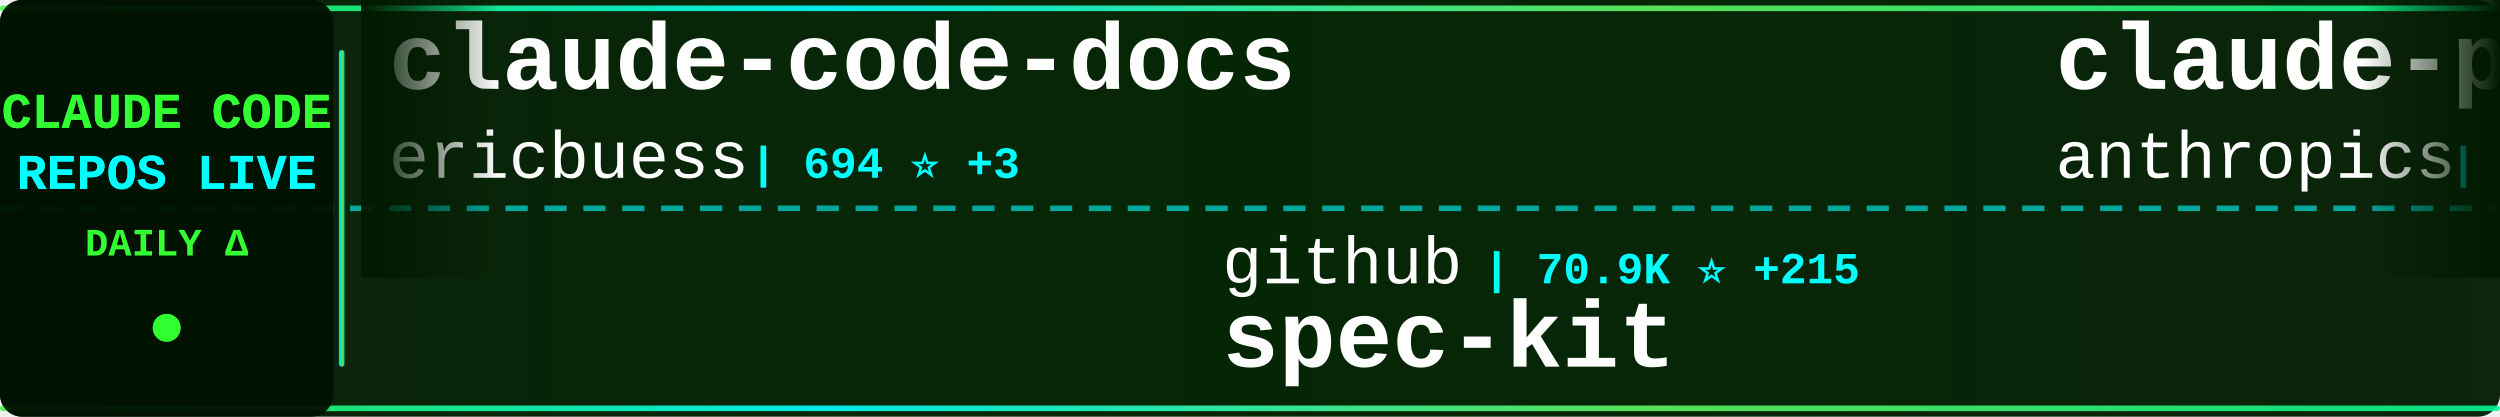
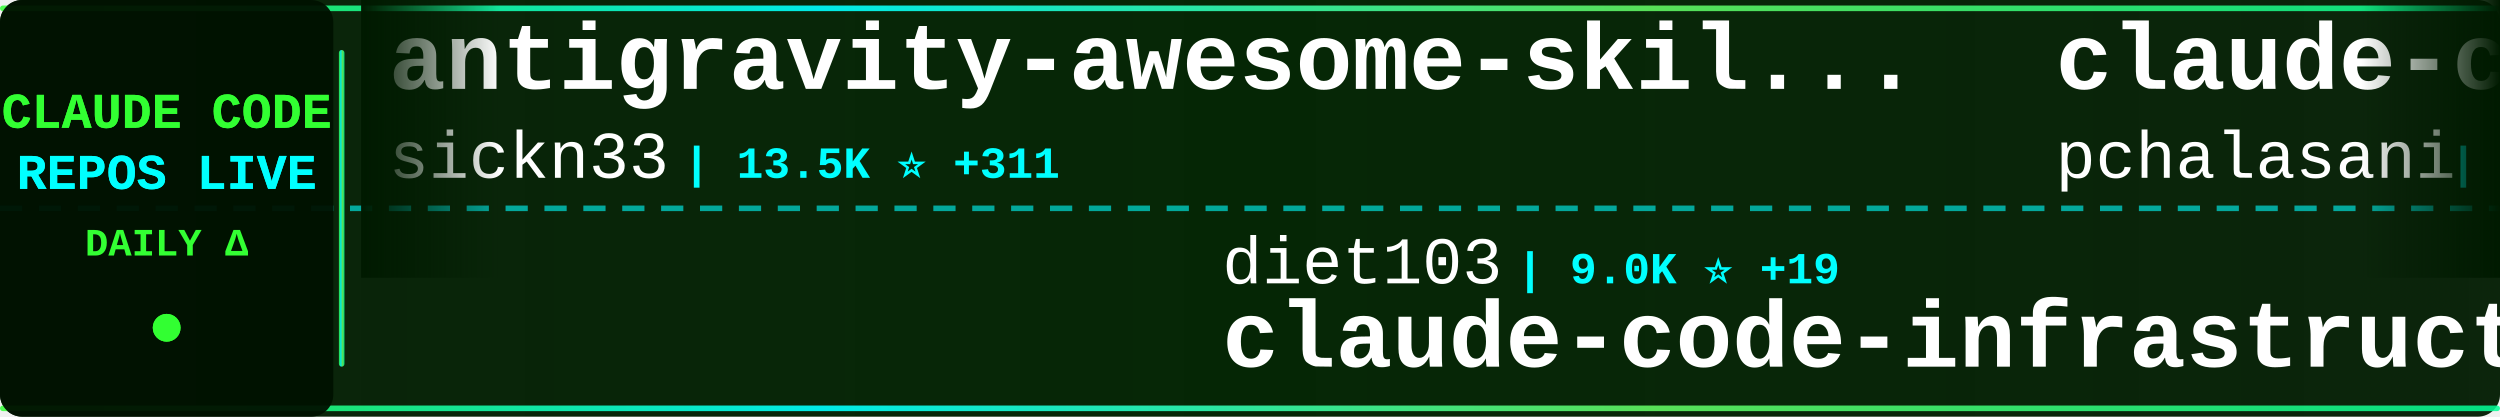
<svg xmlns="http://www.w3.org/2000/svg" width="900" height="150">
  <defs>
    <linearGradient id="tickerBg" x1="0%" y1="0%" x2="100%" y2="0%">
      <stop offset="0%" style="stop-color:#001a00;stop-opacity:0.95" />
      <stop offset="50%" style="stop-color:#002200;stop-opacity:0.98" />
      <stop offset="100%" style="stop-color:#001a00;stop-opacity:0.95" />
    </linearGradient>
    <linearGradient id="borderGrad" x1="0%" y1="0%" x2="100%" y2="0%">
      <stop offset="0%" style="stop-color:#33ff33;stop-opacity:0.85">
        <animate attributeName="stop-opacity" values="0.85;1;0.85" dur="2s" repeatCount="indefinite" />
      </stop>
      <stop offset="33%" style="stop-color:#00ffff;stop-opacity:0.9">
        <animate attributeName="stop-opacity" values="0.9;1;0.9" dur="2.2s" repeatCount="indefinite" />
      </stop>
      <stop offset="66%" style="stop-color:#66ff66;stop-opacity:0.85">
        <animate attributeName="stop-opacity" values="0.85;1;0.85" dur="1.8s" repeatCount="indefinite" />
      </stop>
      <stop offset="100%" style="stop-color:#00ff99;stop-opacity:0.85">
        <animate attributeName="stop-opacity" values="0.85;1;0.85" dur="2s" repeatCount="indefinite" />
      </stop>
    </linearGradient>
    <filter id="textGlow">
      <feGaussianBlur stdDeviation="0.1" result="coloredBlur" />
      <feMerge>
        <feMergeNode in="coloredBlur" />
        <feMergeNode in="SourceGraphic" />
      </feMerge>
    </filter>
    <filter id="metricGlow">
      <feGaussianBlur stdDeviation="0.2" result="coloredBlur" />
      <feMerge>
        <feMergeNode in="coloredBlur" />
        <feMergeNode in="SourceGraphic" />
      </feMerge>
    </filter>
    <linearGradient id="leftFade" x1="0%" y1="0%" x2="100%" y2="0%">
      <stop offset="0%" style="stop-color:#001a00;stop-opacity:1" />
      <stop offset="100%" style="stop-color:#001a00;stop-opacity:0" />
    </linearGradient>
    <linearGradient id="rightFade" x1="0%" y1="0%" x2="100%" y2="0%">
      <stop offset="0%" style="stop-color:#001a00;stop-opacity:0" />
      <stop offset="100%" style="stop-color:#001a00;stop-opacity:1" />
    </linearGradient>
  </defs>
  <rect width="900" height="150" fill="url(#tickerBg)" rx="8" />
  <rect x="0" y="2" width="900" height="2" fill="url(#borderGrad)" rx="1" />
  <rect x="0" y="146" width="900" height="2" fill="url(#borderGrad)" rx="1" />
  <line x1="0" y1="75" x2="900" y2="75" stroke="#00ffff" stroke-width="2" stroke-dasharray="8 6" opacity="0.6" />
  <rect x="0" y="0" width="120" height="150" fill="#001100" opacity="0.95" rx="8" />
  <text x="60" y="46" font-family="'Courier New', monospace" font-size="18" font-weight="bold" fill="#33ff33" text-anchor="middle" filter="url(#textGlow)">
    CLAUDE CODE
  </text>
  <text x="60" y="68" font-family="'Courier New', monospace" font-size="18" font-weight="bold" fill="#00ffff" text-anchor="middle" filter="url(#textGlow)">
    REPOS LIVE
  </text>
  <text x="60" y="92" font-family="'Courier New', monospace" font-size="14" font-weight="bold" fill="#33ff33" text-anchor="middle">
    DAILY Δ
  </text>
  <circle cx="60" cy="118" r="5" fill="#33ff33" filter="url(#metricGlow)">
    <animate attributeName="r" values="4;6;4" dur="1.5s" repeatCount="indefinite" />
    <animate attributeName="opacity" values="0.6;1;0.6" dur="1.5s" repeatCount="indefinite" />
  </circle>
  <rect x="122" y="18" width="2" height="114" fill="url(#borderGrad)" rx="1" />
  <clipPath id="tickerClip">
    <rect x="130" y="0" width="770" height="150" />
  </clipPath>
  <g clip-path="url(#tickerClip)">
    <g id="tickerItems">
      <animateTransform attributeName="transform" attributeType="XML" type="translate" from="0 0" to="-3000 0" dur="54s" repeatCount="indefinite" />
      <g transform="translate(0, 0)">
-         <text x="140" y="32" font-family="'Courier New', monospace" font-size="34" font-weight="bold" fill="#ffffff">claude-code-docs</text>
-         <text x="140" y="64" font-family="'Courier New', monospace" font-size="24" font-weight="normal" fill="#ffffff" opacity="1.0">ericbuess</text>
-         <text x="270" y="64" font-family="'Courier New', monospace" font-size="16" font-weight="bold" fill="#00ffff"> | 694 ⭐ +3</text>
+         <text x="140" y="32" font-family="'Courier New', monospace" font-size="34" font-weight="bold" fill="#ffffff">antigravity-awesome-skil...</text>
+         <text x="140" y="64" font-family="'Courier New', monospace" font-size="24" font-weight="normal" fill="#ffffff" opacity="1.0">sickn33</text>
+         <text x="246" y="64" font-family="'Courier New', monospace" font-size="16" font-weight="bold" fill="#00ffff"> | 13.5K ⭐ +311</text>
      </g>
      <g transform="translate(300, 0)">
-         <text x="140" y="102" font-family="'Courier New', monospace" font-size="24" font-weight="normal" fill="#ffffff" opacity="1.0">github</text>
-         <text x="234" y="102" font-family="'Courier New', monospace" font-size="16" font-weight="bold" fill="#00ffff"> | 70.9K ⭐ +215</text>
-         <text x="140" y="132" font-family="'Courier New', monospace" font-size="34" font-weight="bold" fill="#ffffff">spec-kit</text>
+         <text x="140" y="102" font-family="'Courier New', monospace" font-size="24" font-weight="normal" fill="#ffffff" opacity="1.0">diet103</text>
+         <text x="246" y="102" font-family="'Courier New', monospace" font-size="16" font-weight="bold" fill="#00ffff"> | 9.0K ⭐ +19</text>
+         <text x="140" y="132" font-family="'Courier New', monospace" font-size="34" font-weight="bold" fill="#ffffff">claude-code-infrastructu...</text>
      </g>
      <g transform="translate(600, 0)">
-         <text x="140" y="32" font-family="'Courier New', monospace" font-size="34" font-weight="bold" fill="#ffffff">claude-plugins-official</text>
-         <text x="140" y="64" font-family="'Courier New', monospace" font-size="24" font-weight="normal" fill="#ffffff" opacity="1.0">anthropics</text>
-         <text x="282" y="64" font-family="'Courier New', monospace" font-size="16" font-weight="bold" fill="#00ffff"> | 7.9K ⭐ +260</text>
+         <text x="140" y="32" font-family="'Courier New', monospace" font-size="34" font-weight="bold" fill="#ffffff">claude-code-tools</text>
+         <text x="140" y="64" font-family="'Courier New', monospace" font-size="24" font-weight="normal" fill="#ffffff" opacity="1.0">pchalasani</text>
+         <text x="282" y="64" font-family="'Courier New', monospace" font-size="16" font-weight="bold" fill="#00ffff"> | 1.5K ⭐ +2</text>
      </g>
      <g transform="translate(900, 0)">
-         <text x="140" y="102" font-family="'Courier New', monospace" font-size="24" font-weight="normal" fill="#ffffff" opacity="1.0">trailofbits</text>
-         <text x="294" y="102" font-family="'Courier New', monospace" font-size="16" font-weight="bold" fill="#00ffff"> | 1.2K ⭐ +35</text>
-         <text x="140" y="132" font-family="'Courier New', monospace" font-size="34" font-weight="bold" fill="#ffffff">claude-code-config</text>
+         <text x="140" y="102" font-family="'Courier New', monospace" font-size="24" font-weight="normal" fill="#ffffff" opacity="1.0">sugyan</text>
+         <text x="234" y="102" font-family="'Courier New', monospace" font-size="16" font-weight="bold" fill="#00ffff"> | 925 ⭐ +2</text>
+         <text x="140" y="132" font-family="'Courier New', monospace" font-size="34" font-weight="bold" fill="#ffffff">claude-code-webui</text>
      </g>
      <g transform="translate(1200, 0)">
-         <text x="140" y="32" font-family="'Courier New', monospace" font-size="34" font-weight="bold" fill="#ffffff">claude-code-subagents</text>
-         <text x="140" y="64" font-family="'Courier New', monospace" font-size="24" font-weight="normal" fill="#ffffff" opacity="1.0">0xfurai</text>
-         <text x="246" y="64" font-family="'Courier New', monospace" font-size="16" font-weight="bold" fill="#00ffff"> | 718 ⭐ +2</text>
+         <text x="140" y="32" font-family="'Courier New', monospace" font-size="34" font-weight="bold" fill="#ffffff">CLIProxyAPI</text>
+         <text x="140" y="64" font-family="'Courier New', monospace" font-size="24" font-weight="normal" fill="#ffffff" opacity="1.0">router-for-me</text>
+         <text x="318" y="64" font-family="'Courier New', monospace" font-size="16" font-weight="bold" fill="#00ffff"> | 11.1K ⭐ +93</text>
      </g>
      <g transform="translate(1500, 0)">
-         <text x="140" y="102" font-family="'Courier New', monospace" font-size="24" font-weight="normal" fill="#ffffff" opacity="1.0">pedrohcgs</text>
-         <text x="270" y="102" font-family="'Courier New', monospace" font-size="16" font-weight="bold" fill="#00ffff"> | 352 ⭐ +8</text>
-         <text x="140" y="132" font-family="'Courier New', monospace" font-size="34" font-weight="bold" fill="#ffffff">claude-code-my-workflow</text>
+         <text x="140" y="102" font-family="'Courier New', monospace" font-size="24" font-weight="normal" fill="#ffffff" opacity="1.0">Maciek-roboblog</text>
+         <text x="342" y="102" font-family="'Courier New', monospace" font-size="16" font-weight="bold" fill="#00ffff"> | 6.6K ⭐ +13</text>
+         <text x="140" y="132" font-family="'Courier New', monospace" font-size="34" font-weight="bold" fill="#ffffff">Claude-Code-Usage-Monito...</text>
      </g>
      <g transform="translate(1800, 0)">
-         <text x="140" y="32" font-family="'Courier New', monospace" font-size="34" font-weight="bold" fill="#ffffff">ClaudeCodeAgents</text>
-         <text x="140" y="64" font-family="'Courier New', monospace" font-size="24" font-weight="normal" fill="#ffffff" opacity="1.0">darcyegb</text>
-         <text x="258" y="64" font-family="'Courier New', monospace" font-size="16" font-weight="bold" fill="#00ffff"> | 559 ⭐ +1</text>
+         <text x="140" y="32" font-family="'Courier New', monospace" font-size="34" font-weight="bold" fill="#ffffff">Claude-Code-Remote</text>
+         <text x="140" y="64" font-family="'Courier New', monospace" font-size="24" font-weight="normal" fill="#ffffff" opacity="1.0">JessyTsui</text>
+         <text x="270" y="64" font-family="'Courier New', monospace" font-size="16" font-weight="bold" fill="#00ffff"> | 1.1K ⭐ +5</text>
      </g>
      <g transform="translate(2100, 0)">
-         <text x="140" y="102" font-family="'Courier New', monospace" font-size="24" font-weight="normal" fill="#ffffff" opacity="1.0">greggh</text>
-         <text x="234" y="102" font-family="'Courier New', monospace" font-size="16" font-weight="bold" fill="#00ffff"> | 1.8K ⭐ +2</text>
-         <text x="140" y="132" font-family="'Courier New', monospace" font-size="34" font-weight="bold" fill="#ffffff">claude-code.nvim</text>
+         <text x="140" y="102" font-family="'Courier New', monospace" font-size="24" font-weight="normal" fill="#ffffff" opacity="1.0">Matt-Dionis</text>
+         <text x="294" y="102" font-family="'Courier New', monospace" font-size="16" font-weight="bold" fill="#00ffff"> | 618 ⭐</text>
+         <text x="140" y="132" font-family="'Courier New', monospace" font-size="34" font-weight="bold" fill="#ffffff">claude-code-configs</text>
      </g>
      <g transform="translate(2400, 0)">
-         <text x="140" y="32" font-family="'Courier New', monospace" font-size="34" font-weight="bold" fill="#ffffff">Claude-Code-Workflow</text>
-         <text x="140" y="64" font-family="'Courier New', monospace" font-size="24" font-weight="normal" fill="#ffffff" opacity="1.0">catlog22</text>
-         <text x="258" y="64" font-family="'Courier New', monospace" font-size="16" font-weight="bold" fill="#00ffff"> | 1.3K ⭐ +2</text>
+         <text x="140" y="32" font-family="'Courier New', monospace" font-size="34" font-weight="bold" fill="#ffffff">claude-code-guide</text>
+         <text x="140" y="64" font-family="'Courier New', monospace" font-size="24" font-weight="normal" fill="#ffffff" opacity="1.0">zebbern</text>
+         <text x="246" y="64" font-family="'Courier New', monospace" font-size="16" font-weight="bold" fill="#00ffff"> | 3.4K ⭐ +4</text>
      </g>
      <g transform="translate(2700, 0)">
-         <text x="140" y="102" font-family="'Courier New', monospace" font-size="24" font-weight="normal" fill="#ffffff" opacity="1.0">slopus</text>
-         <text x="234" y="102" font-family="'Courier New', monospace" font-size="16" font-weight="bold" fill="#00ffff"> | 12.8K ⭐ +130</text>
-         <text x="140" y="132" font-family="'Courier New', monospace" font-size="34" font-weight="bold" fill="#ffffff">happy</text>
+         <text x="140" y="102" font-family="'Courier New', monospace" font-size="24" font-weight="normal" fill="#ffffff" opacity="1.0">edmund-io</text>
+         <text x="270" y="102" font-family="'Courier New', monospace" font-size="16" font-weight="bold" fill="#00ffff"> | 1.2K ⭐ +8</text>
+         <text x="140" y="132" font-family="'Courier New', monospace" font-size="34" font-weight="bold" fill="#ffffff">edmunds-claude-code</text>
      </g>
      <g transform="translate(3000, 0)">
-         <text x="140" y="32" font-family="'Courier New', monospace" font-size="34" font-weight="bold" fill="#ffffff">claude-code-docs</text>
-         <text x="140" y="64" font-family="'Courier New', monospace" font-size="24" font-weight="normal" fill="#ffffff" opacity="1.0">ericbuess</text>
-         <text x="270" y="64" font-family="'Courier New', monospace" font-size="16" font-weight="bold" fill="#00ffff"> | 694 ⭐ +3</text>
+         <text x="140" y="32" font-family="'Courier New', monospace" font-size="34" font-weight="bold" fill="#ffffff">antigravity-awesome-skil...</text>
+         <text x="140" y="64" font-family="'Courier New', monospace" font-size="24" font-weight="normal" fill="#ffffff" opacity="1.0">sickn33</text>
+         <text x="246" y="64" font-family="'Courier New', monospace" font-size="16" font-weight="bold" fill="#00ffff"> | 13.5K ⭐ +311</text>
      </g>
      <g transform="translate(3300, 0)">
-         <text x="140" y="102" font-family="'Courier New', monospace" font-size="24" font-weight="normal" fill="#ffffff" opacity="1.0">github</text>
-         <text x="234" y="102" font-family="'Courier New', monospace" font-size="16" font-weight="bold" fill="#00ffff"> | 70.9K ⭐ +215</text>
-         <text x="140" y="132" font-family="'Courier New', monospace" font-size="34" font-weight="bold" fill="#ffffff">spec-kit</text>
+         <text x="140" y="102" font-family="'Courier New', monospace" font-size="24" font-weight="normal" fill="#ffffff" opacity="1.0">diet103</text>
+         <text x="246" y="102" font-family="'Courier New', monospace" font-size="16" font-weight="bold" fill="#00ffff"> | 9.0K ⭐ +19</text>
+         <text x="140" y="132" font-family="'Courier New', monospace" font-size="34" font-weight="bold" fill="#ffffff">claude-code-infrastructu...</text>
      </g>
      <g transform="translate(3600, 0)">
-         <text x="140" y="32" font-family="'Courier New', monospace" font-size="34" font-weight="bold" fill="#ffffff">claude-plugins-official</text>
-         <text x="140" y="64" font-family="'Courier New', monospace" font-size="24" font-weight="normal" fill="#ffffff" opacity="1.0">anthropics</text>
-         <text x="282" y="64" font-family="'Courier New', monospace" font-size="16" font-weight="bold" fill="#00ffff"> | 7.9K ⭐ +260</text>
+         <text x="140" y="32" font-family="'Courier New', monospace" font-size="34" font-weight="bold" fill="#ffffff">claude-code-tools</text>
+         <text x="140" y="64" font-family="'Courier New', monospace" font-size="24" font-weight="normal" fill="#ffffff" opacity="1.0">pchalasani</text>
+         <text x="282" y="64" font-family="'Courier New', monospace" font-size="16" font-weight="bold" fill="#00ffff"> | 1.5K ⭐ +2</text>
      </g>
      <g transform="translate(3900, 0)">
-         <text x="140" y="102" font-family="'Courier New', monospace" font-size="24" font-weight="normal" fill="#ffffff" opacity="1.0">trailofbits</text>
-         <text x="294" y="102" font-family="'Courier New', monospace" font-size="16" font-weight="bold" fill="#00ffff"> | 1.2K ⭐ +35</text>
-         <text x="140" y="132" font-family="'Courier New', monospace" font-size="34" font-weight="bold" fill="#ffffff">claude-code-config</text>
+         <text x="140" y="102" font-family="'Courier New', monospace" font-size="24" font-weight="normal" fill="#ffffff" opacity="1.0">sugyan</text>
+         <text x="234" y="102" font-family="'Courier New', monospace" font-size="16" font-weight="bold" fill="#00ffff"> | 925 ⭐ +2</text>
+         <text x="140" y="132" font-family="'Courier New', monospace" font-size="34" font-weight="bold" fill="#ffffff">claude-code-webui</text>
      </g>
    </g>
  </g>
  <rect x="130" y="0" width="50" height="100" fill="url(#leftFade)" />
  <rect x="850" y="0" width="50" height="100" fill="url(#rightFade)" />
</svg>
